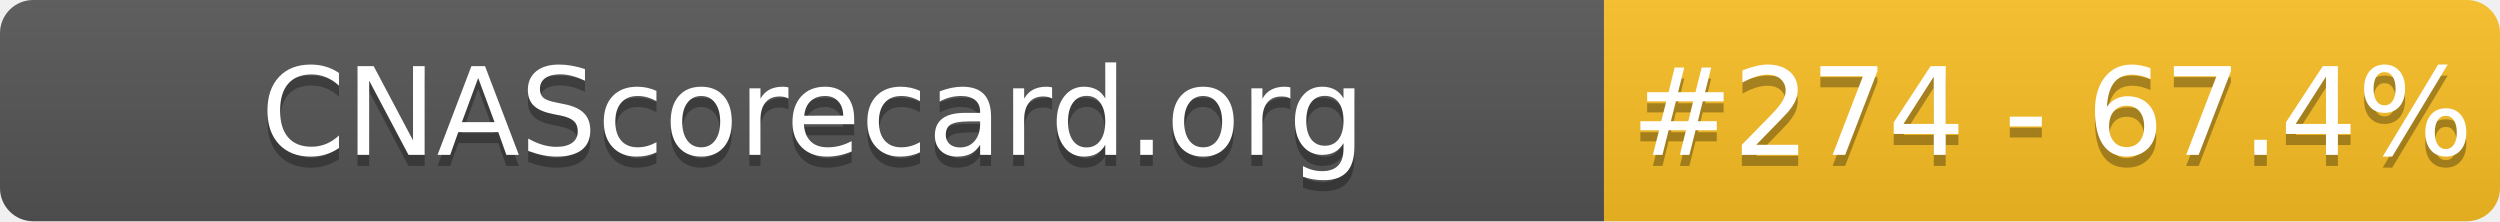
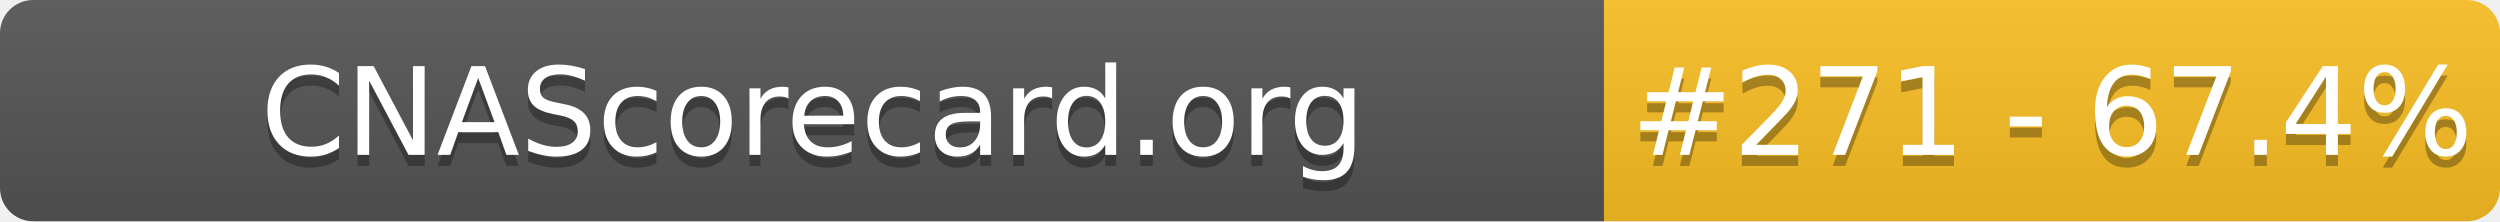
- <svg xmlns="http://www.w3.org/2000/svg" width="226" height="20" role="img" aria-label="CNAScorecard.org: #274 - 67.4%">
+ <svg xmlns="http://www.w3.org/2000/svg" width="226" height="20" role="img" aria-label="CNAScorecard.org: #271 - 67.4%">
  <linearGradient id="s" x2="0" y2="100%">
    <stop offset="0" stop-color="#bbb" stop-opacity=".1" />
    <stop offset="1" stop-opacity=".1" />
  </linearGradient>
  <clipPath id="r">
    <rect width="226" height="20" rx="3" fill="#fff" />
  </clipPath>
  <g clip-path="url(#r)">
    <rect width="145" height="20" fill="#555" />
    <rect x="145" width="81" height="20" fill="#FBBF24" />
    <rect width="226" height="20" fill="url(#s)" />
  </g>
  <g fill="#fff" text-anchor="middle" font-family="Verdana,Geneva,DejaVu Sans,sans-serif" text-rendering="geometricPrecision" font-size="110">
    <text aria-hidden="true" x="735" y="150" fill="#010101" fill-opacity=".3" transform="scale(.1)" textLength="1350">CNAScorecard.org</text>
    <text x="735" y="140" transform="scale(.1)" fill="#fff" textLength="1350">CNAScorecard.org</text>
-     <text aria-hidden="true" x="1855" y="150" fill="#010101" fill-opacity=".3" transform="scale(.1)" textLength="660">#274 - 67.4%</text>
-     <text x="1855" y="140" transform="scale(.1)" fill="#fff" textLength="660">#274 - 67.4%</text>
+     <text aria-hidden="true" x="1855" y="150" fill="#010101" fill-opacity=".3" transform="scale(.1)" textLength="660">#271 - 67.4%</text>
+     <text x="1855" y="140" transform="scale(.1)" fill="#fff" textLength="660">#271 - 67.4%</text>
  </g>
</svg>
